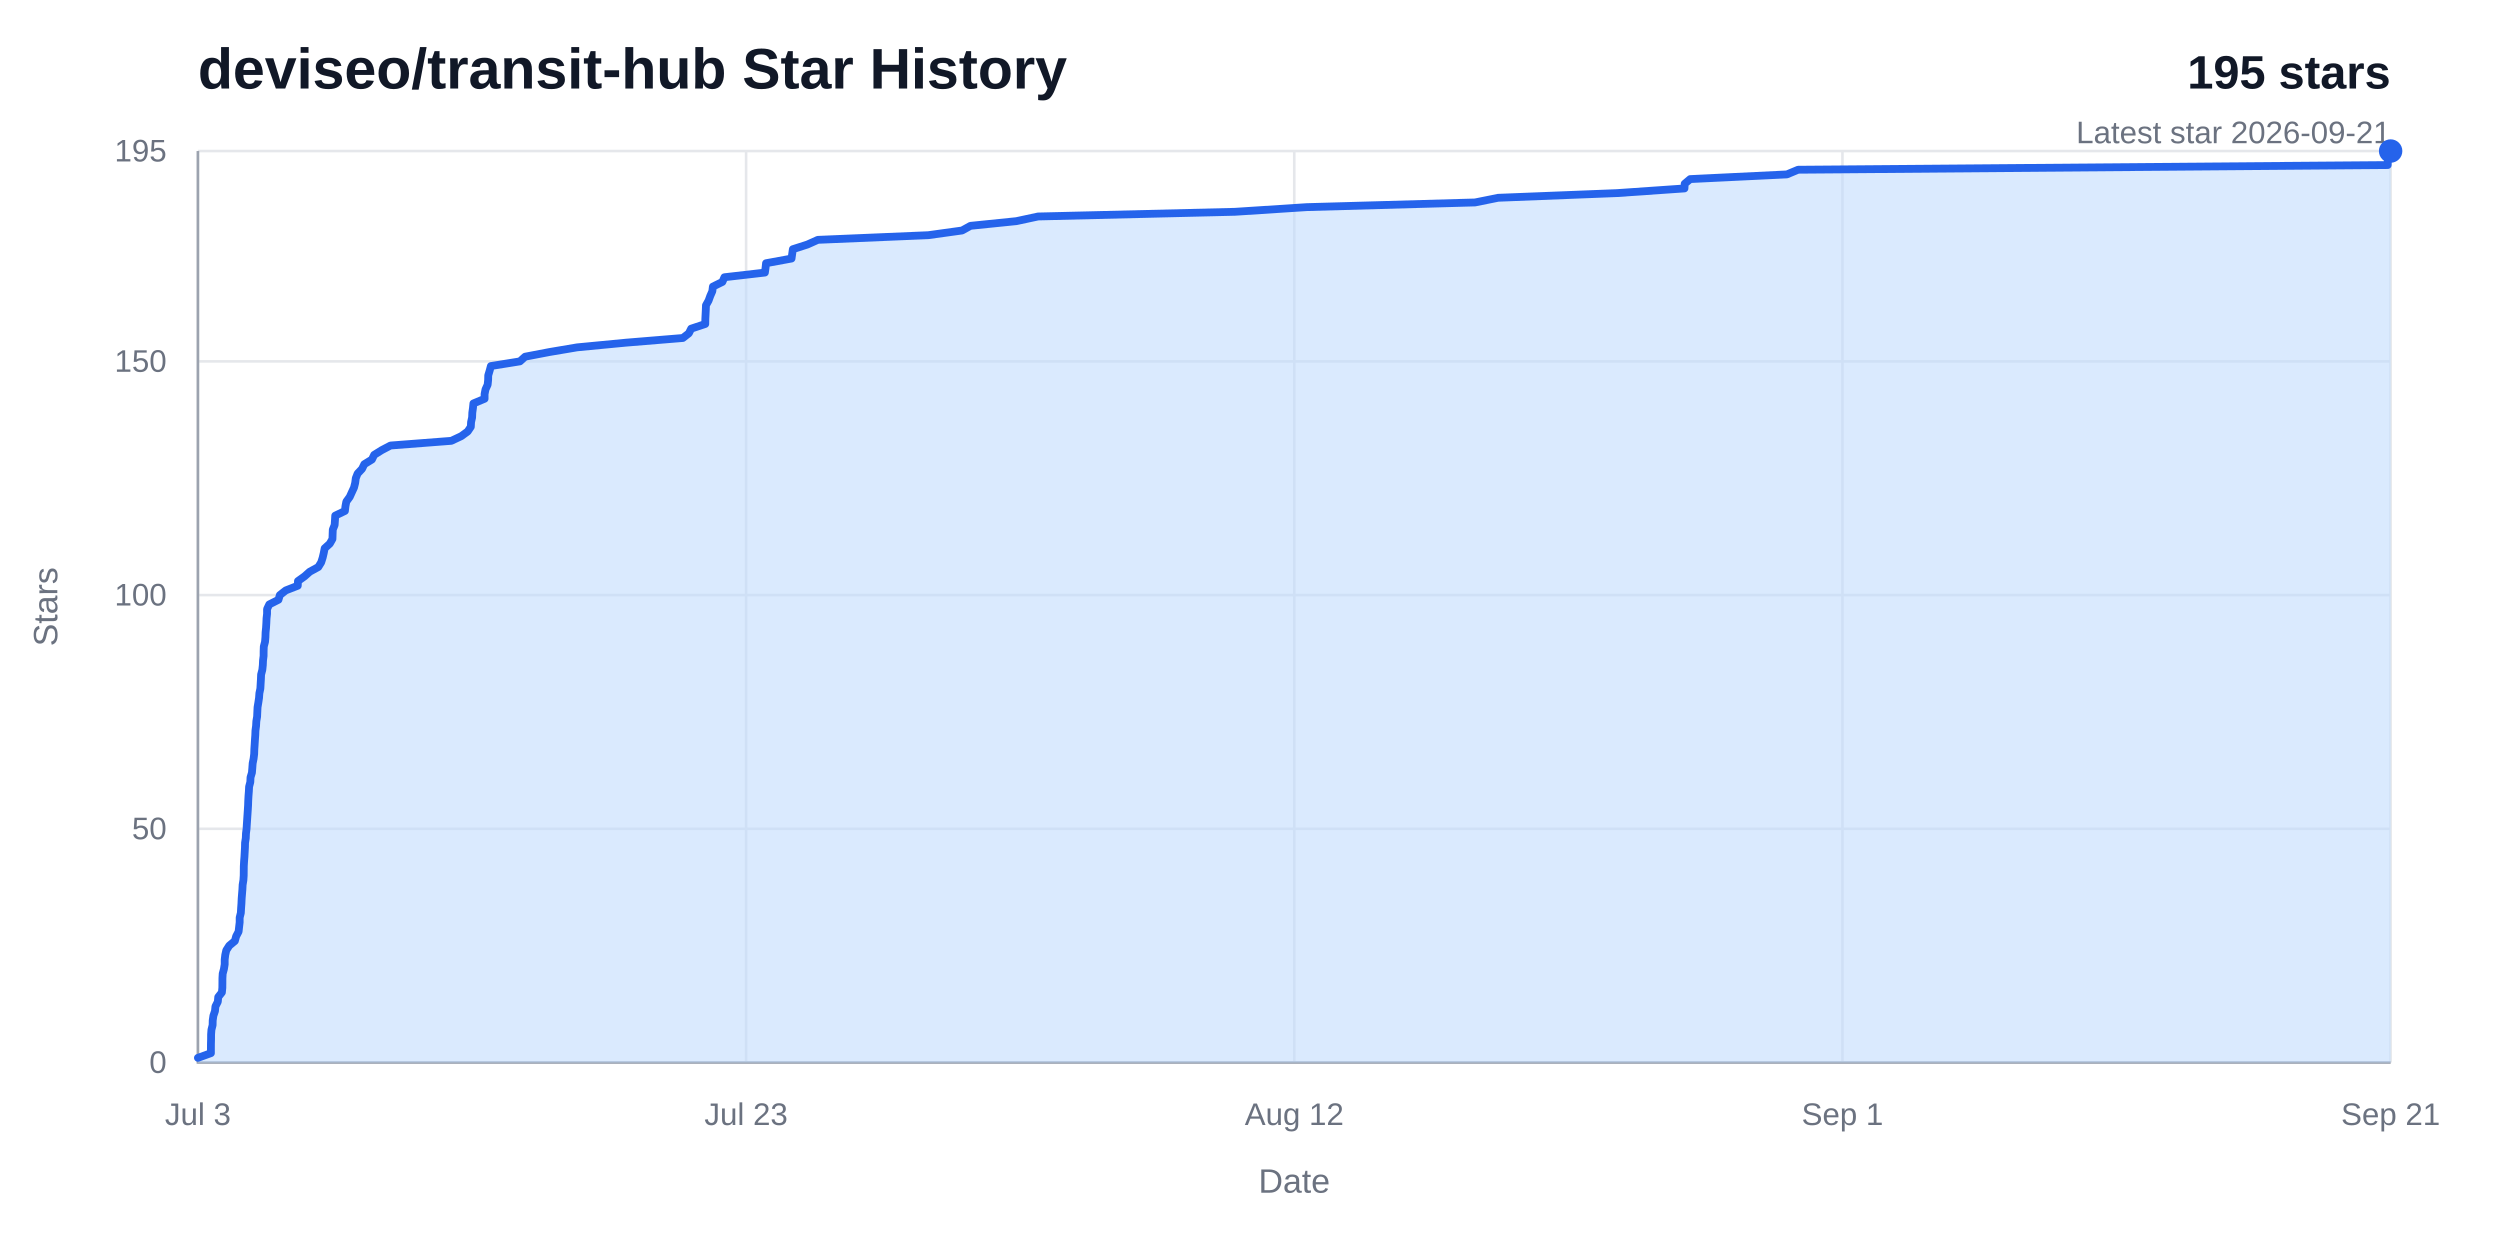
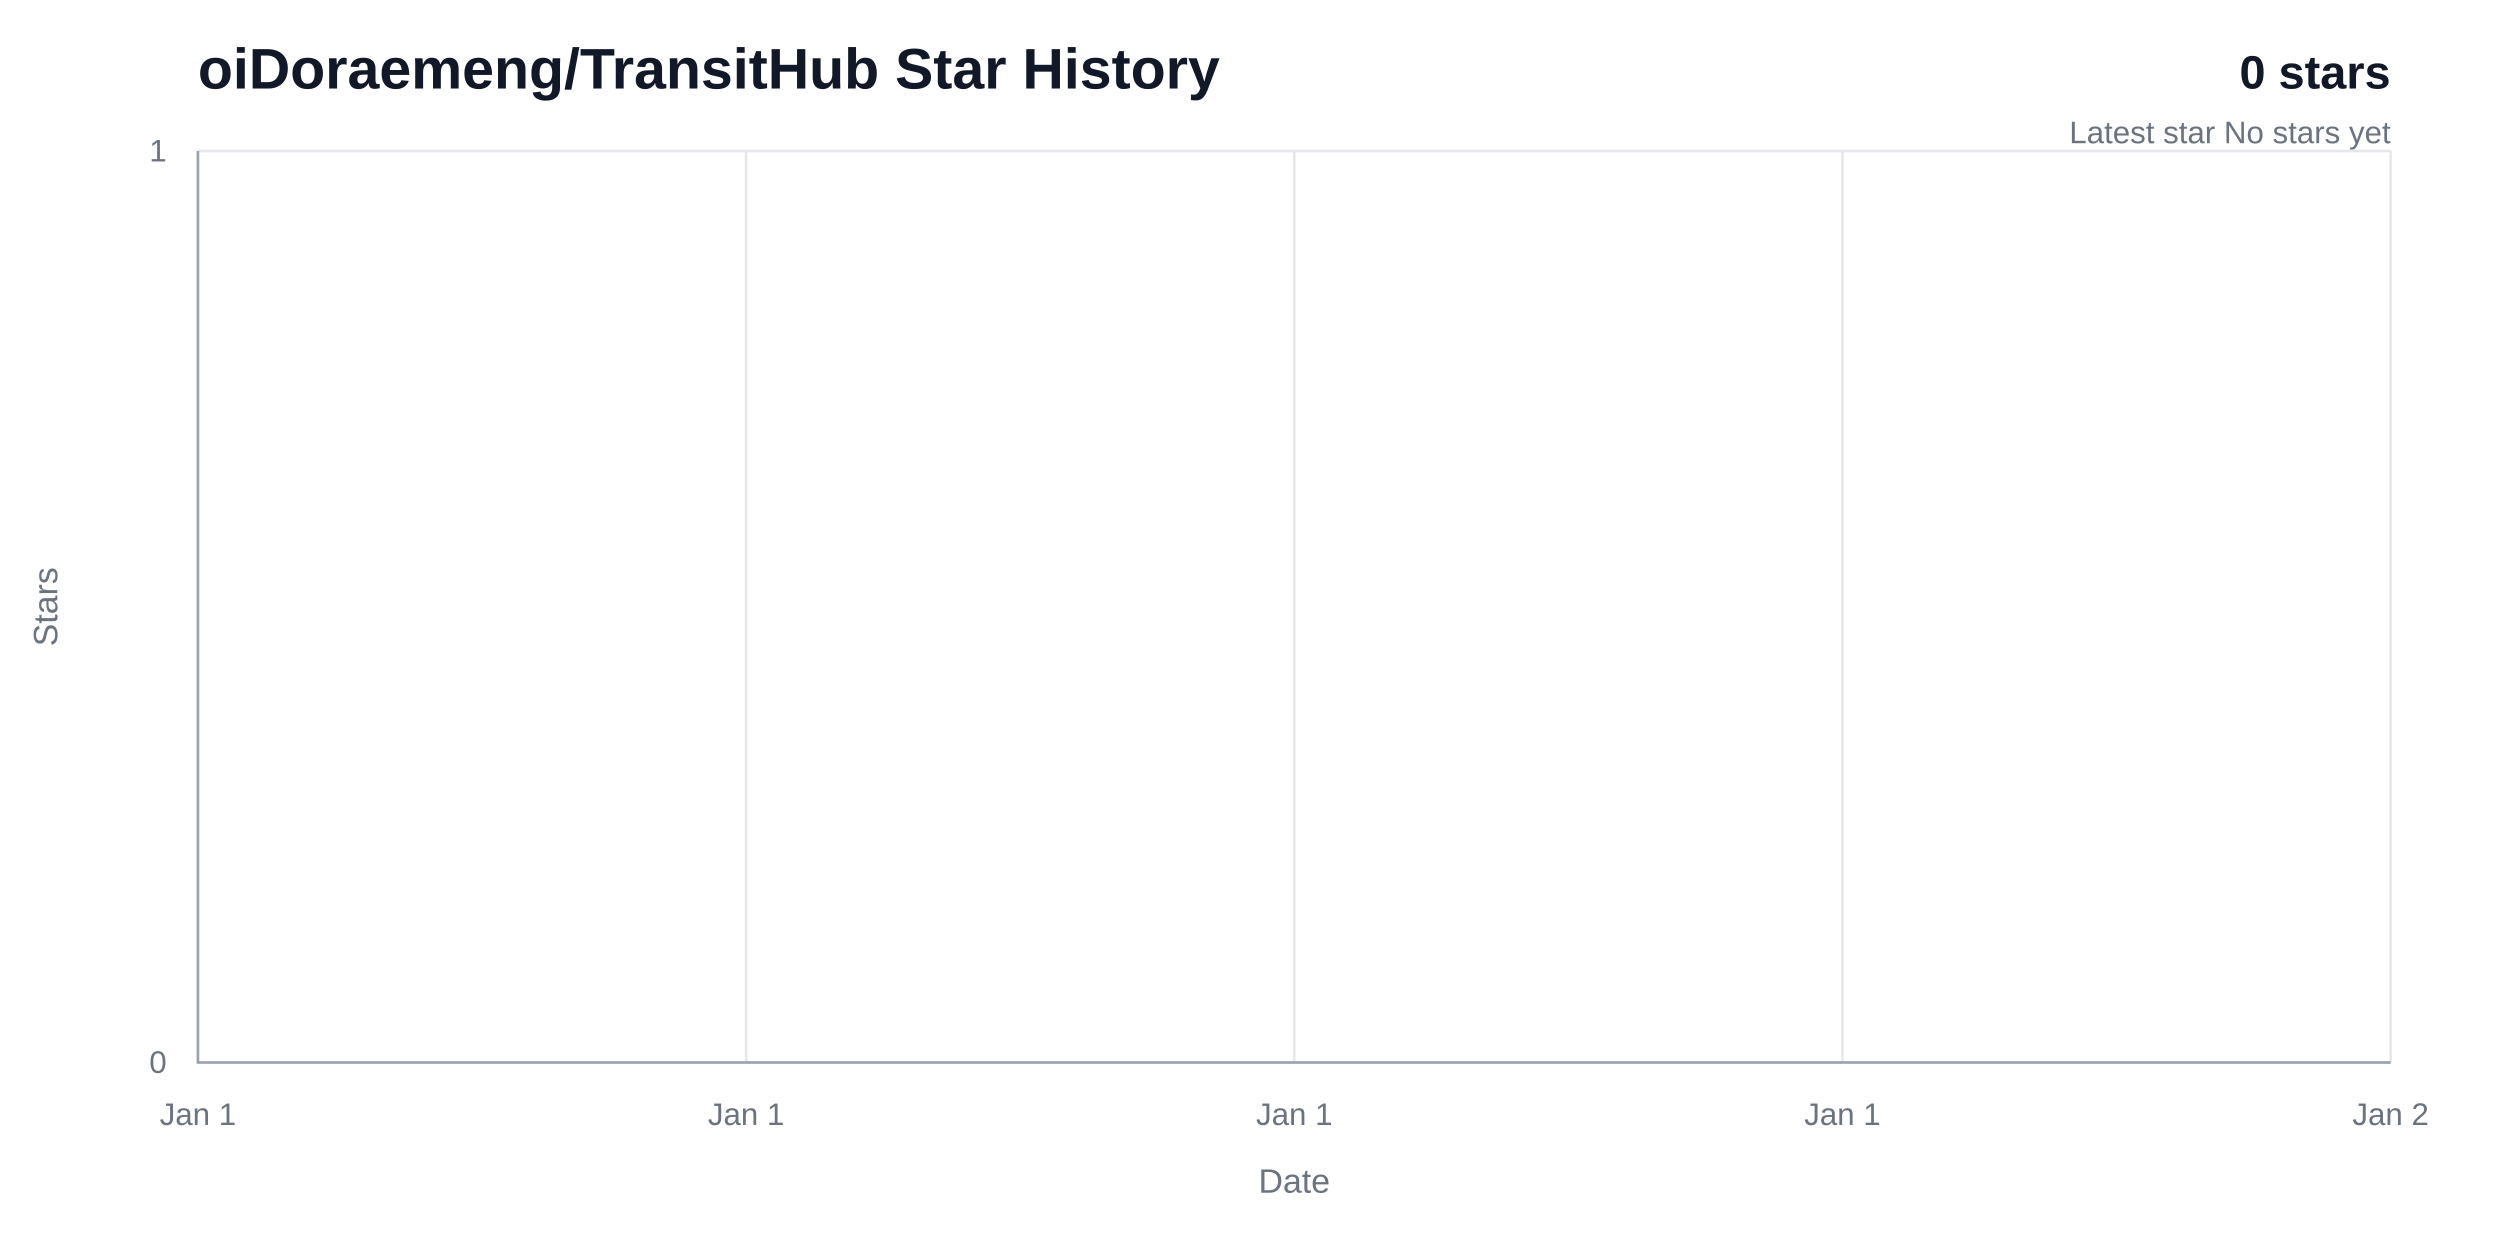
<svg xmlns="http://www.w3.org/2000/svg" width="960" height="480" viewBox="0 0 960 480" role="img" aria-labelledby="title desc">
  <rect width="960" height="480" fill="#ffffff" />
-   <text x="76" y="34" fill="#111827" font-family="Arial, Helvetica, sans-serif" font-size="22" font-weight="700">deviseo/transit-hub Star History</text>
-   <text x="918" y="34" fill="#111827" font-family="Arial, Helvetica, sans-serif" font-size="18" font-weight="700" text-anchor="end">195 stars</text>
-   <text x="918" y="55" fill="#6b7280" font-family="Arial, Helvetica, sans-serif" font-size="12" text-anchor="end">Latest star 2026-09-21</text>
+   <text x="76" y="34" fill="#111827" font-family="Arial, Helvetica, sans-serif" font-size="22" font-weight="700">oiDoraemeng/TransitHub Star History</text>
+   <text x="918" y="34" fill="#111827" font-family="Arial, Helvetica, sans-serif" font-size="18" font-weight="700" text-anchor="end">0 stars</text>
+   <text x="918" y="55" fill="#6b7280" font-family="Arial, Helvetica, sans-serif" font-size="12" text-anchor="end">Latest star No stars yet</text>
  <line x1="76" y1="408" x2="918" y2="408" stroke="#e5e7eb" stroke-width="1" />
  <text x="64" y="412" fill="#6b7280" font-family="Arial, Helvetica, sans-serif" font-size="12" text-anchor="end">0</text>
-   <line x1="76" y1="318.26" x2="918" y2="318.26" stroke="#e5e7eb" stroke-width="1" />
-   <text x="64" y="322.26" fill="#6b7280" font-family="Arial, Helvetica, sans-serif" font-size="12" text-anchor="end">50</text>
-   <line x1="76" y1="228.51" x2="918" y2="228.51" stroke="#e5e7eb" stroke-width="1" />
-   <text x="64" y="232.51" fill="#6b7280" font-family="Arial, Helvetica, sans-serif" font-size="12" text-anchor="end">100</text>
-   <line x1="76" y1="138.77" x2="918" y2="138.77" stroke="#e5e7eb" stroke-width="1" />
-   <text x="64" y="142.77" fill="#6b7280" font-family="Arial, Helvetica, sans-serif" font-size="12" text-anchor="end">150</text>
  <line x1="76" y1="58" x2="918" y2="58" stroke="#e5e7eb" stroke-width="1" />
-   <text x="64" y="62" fill="#6b7280" font-family="Arial, Helvetica, sans-serif" font-size="12" text-anchor="end">195</text>
+   <text x="64" y="62" fill="#6b7280" font-family="Arial, Helvetica, sans-serif" font-size="12" text-anchor="end">1</text>
  <line x1="76" y1="58" x2="76" y2="408" stroke="#e5e7eb" stroke-width="1" />
-   <text x="76" y="432" fill="#6b7280" font-family="Arial, Helvetica, sans-serif" font-size="12" text-anchor="middle">Jul 3</text>
+   <text x="76" y="432" fill="#6b7280" font-family="Arial, Helvetica, sans-serif" font-size="12" text-anchor="middle">Jan 1</text>
  <line x1="286.5" y1="58" x2="286.5" y2="408" stroke="#e5e7eb" stroke-width="1" />
-   <text x="286.5" y="432" fill="#6b7280" font-family="Arial, Helvetica, sans-serif" font-size="12" text-anchor="middle">Jul 23</text>
+   <text x="286.5" y="432" fill="#6b7280" font-family="Arial, Helvetica, sans-serif" font-size="12" text-anchor="middle">Jan 1</text>
  <line x1="497" y1="58" x2="497" y2="408" stroke="#e5e7eb" stroke-width="1" />
-   <text x="497" y="432" fill="#6b7280" font-family="Arial, Helvetica, sans-serif" font-size="12" text-anchor="middle">Aug 12</text>
+   <text x="497" y="432" fill="#6b7280" font-family="Arial, Helvetica, sans-serif" font-size="12" text-anchor="middle">Jan 1</text>
  <line x1="707.5" y1="58" x2="707.5" y2="408" stroke="#e5e7eb" stroke-width="1" />
-   <text x="707.5" y="432" fill="#6b7280" font-family="Arial, Helvetica, sans-serif" font-size="12" text-anchor="middle">Sep 1</text>
+   <text x="707.5" y="432" fill="#6b7280" font-family="Arial, Helvetica, sans-serif" font-size="12" text-anchor="middle">Jan 1</text>
  <line x1="918" y1="58" x2="918" y2="408" stroke="#e5e7eb" stroke-width="1" />
-   <text x="918" y="432" fill="#6b7280" font-family="Arial, Helvetica, sans-serif" font-size="12" text-anchor="middle">Sep 21</text>
+   <text x="918" y="432" fill="#6b7280" font-family="Arial, Helvetica, sans-serif" font-size="12" text-anchor="middle">Jan 2</text>
  <path d="M 76,58 V 408 H 918" fill="none" stroke="#9ca3af" stroke-width="1" />
-   <path d="M 76,406.21 L 80.99,404.41 L 80.99,402.62 L 81,400.82 L 81.05,399.03 L 81.06,397.23 L 81.19,395.44 L 81.64,393.64 L 81.68,391.85 L 81.94,390.05 L 82.55,388.26 L 82.73,386.46 L 83.64,384.67 L 83.8,382.87 L 85.21,381.08 L 85.38,379.28 L 85.4,377.49 L 85.41,375.69 L 85.51,373.9 L 85.99,372.1 L 86.28,370.31 L 86.28,368.51 L 86.49,366.72 L 86.89,364.92 L 88.04,363.13 L 90.19,361.33 L 90.68,359.54 L 91.62,357.74 L 91.82,355.95 L 92.03,354.15 L 92.03,352.36 L 92.48,350.56 L 92.58,348.77 L 92.71,346.97 L 92.79,345.18 L 92.93,343.38 L 93.08,341.59 L 93.17,339.79 L 93.46,338 L 93.58,336.21 L 93.6,334.41 L 93.62,332.62 L 93.72,330.82 L 93.86,329.03 L 93.96,327.23 L 94.06,325.44 L 94.1,323.64 L 94.38,321.85 L 94.45,320.05 L 94.68,318.26 L 94.79,316.46 L 94.91,314.67 L 95.03,312.87 L 95.15,311.08 L 95.26,309.28 L 95.32,307.49 L 95.42,305.69 L 95.56,303.9 L 95.65,302.1 L 96.12,300.31 L 96.2,298.51 L 96.74,296.72 L 96.89,294.92 L 97.02,293.13 L 97.38,291.33 L 97.6,289.54 L 97.66,287.74 L 97.78,285.95 L 97.89,284.15 L 98.02,282.36 L 98.09,280.56 L 98.33,278.77 L 98.43,276.97 L 98.73,275.18 L 98.81,273.38 L 98.9,271.59 L 99.2,269.79 L 99.47,268 L 99.6,266.21 L 99.98,264.41 L 100.08,262.62 L 100.19,260.82 L 100.26,259.03 L 100.73,257.23 L 100.92,255.44 L 101,253.64 L 101.22,251.85 L 101.23,250.05 L 101.3,248.26 L 101.77,246.46 L 101.92,244.67 L 101.98,242.87 L 102.16,241.08 L 102.27,239.28 L 102.35,237.49 L 102.55,235.69 L 102.55,233.9 L 103.4,232.1 L 106.93,230.31 L 107.46,228.51 L 109.74,226.72 L 114.34,224.92 L 114.42,223.13 L 116.93,221.33 L 118.94,219.54 L 122.23,217.74 L 123.33,215.95 L 123.9,214.15 L 124.32,212.36 L 124.67,210.56 L 126.64,208.77 L 127.66,206.97 L 127.72,205.18 L 127.79,203.38 L 128.5,201.59 L 128.62,199.79 L 128.73,198 L 132.45,196.21 L 132.65,194.41 L 132.99,192.62 L 134.3,190.82 L 135.11,189.03 L 135.94,187.23 L 136.39,185.44 L 136.62,183.64 L 137.32,181.85 L 139.02,180.05 L 139.89,178.26 L 142.82,176.46 L 143.68,174.67 L 146.56,172.87 L 149.97,171.08 L 173.31,169.28 L 177.12,167.49 L 179.59,165.69 L 180.79,163.9 L 180.89,162.1 L 181.29,160.31 L 181.36,158.51 L 181.61,156.72 L 181.79,154.92 L 186.08,153.13 L 186.08,151.33 L 186.43,149.54 L 187.25,147.74 L 187.44,145.95 L 187.48,144.15 L 188.02,142.36 L 188.5,140.56 L 199.64,138.77 L 201.65,136.97 L 210.99,135.18 L 221.64,133.38 L 240.32,131.59 L 262.21,129.79 L 264.51,128 L 265.41,126.21 L 270.82,124.41 L 270.84,122.62 L 270.93,120.82 L 271.02,119.03 L 271.09,117.23 L 272.09,115.44 L 272.74,113.64 L 273.53,111.85 L 273.75,110.05 L 277.4,108.26 L 278.18,106.46 L 293.72,104.67 L 293.97,102.87 L 294.16,101.08 L 303.95,99.28 L 304.2,97.49 L 304.46,95.69 L 310.04,93.9 L 314.05,92.1 L 356.47,90.31 L 369.44,88.51 L 372.67,86.72 L 390.3,84.92 L 398.62,83.13 L 474.22,81.33 L 501.78,79.54 L 566.42,77.74 L 575.27,75.95 L 620.98,74.15 L 646.83,72.36 L 646.92,70.56 L 649.04,68.77 L 686.17,66.97 L 690.46,65.18 L 916.88,63.38 L 916.94,61.59 L 916.97,59.79 L 918,58 L 918,408 L 76,408 Z" fill="#bfdbfe" opacity="0.58" />
-   <path d="M 76,406.21 L 80.99,404.41 L 80.99,402.62 L 81,400.82 L 81.05,399.03 L 81.06,397.23 L 81.19,395.44 L 81.64,393.64 L 81.68,391.85 L 81.94,390.05 L 82.55,388.26 L 82.73,386.46 L 83.64,384.67 L 83.8,382.87 L 85.21,381.08 L 85.38,379.28 L 85.4,377.49 L 85.41,375.69 L 85.51,373.9 L 85.99,372.1 L 86.28,370.31 L 86.28,368.51 L 86.49,366.72 L 86.89,364.92 L 88.04,363.13 L 90.19,361.33 L 90.68,359.54 L 91.62,357.74 L 91.82,355.95 L 92.03,354.15 L 92.03,352.36 L 92.48,350.56 L 92.58,348.77 L 92.71,346.97 L 92.79,345.18 L 92.93,343.38 L 93.08,341.59 L 93.17,339.79 L 93.46,338 L 93.58,336.21 L 93.6,334.41 L 93.62,332.62 L 93.72,330.82 L 93.86,329.03 L 93.96,327.23 L 94.06,325.44 L 94.1,323.64 L 94.38,321.85 L 94.45,320.05 L 94.68,318.26 L 94.79,316.46 L 94.91,314.67 L 95.03,312.87 L 95.15,311.08 L 95.26,309.28 L 95.32,307.49 L 95.42,305.69 L 95.56,303.9 L 95.65,302.1 L 96.12,300.31 L 96.2,298.51 L 96.74,296.72 L 96.89,294.92 L 97.02,293.13 L 97.38,291.33 L 97.6,289.54 L 97.66,287.74 L 97.78,285.95 L 97.89,284.15 L 98.02,282.36 L 98.09,280.56 L 98.33,278.77 L 98.43,276.97 L 98.73,275.18 L 98.81,273.38 L 98.9,271.59 L 99.2,269.79 L 99.47,268 L 99.6,266.21 L 99.98,264.41 L 100.08,262.62 L 100.19,260.82 L 100.26,259.03 L 100.73,257.23 L 100.92,255.44 L 101,253.64 L 101.22,251.85 L 101.23,250.05 L 101.3,248.26 L 101.77,246.46 L 101.92,244.67 L 101.98,242.87 L 102.16,241.08 L 102.27,239.28 L 102.35,237.49 L 102.55,235.69 L 102.55,233.9 L 103.4,232.1 L 106.93,230.31 L 107.46,228.51 L 109.74,226.72 L 114.34,224.92 L 114.42,223.13 L 116.93,221.33 L 118.94,219.54 L 122.23,217.74 L 123.33,215.95 L 123.9,214.15 L 124.32,212.36 L 124.67,210.56 L 126.64,208.77 L 127.66,206.97 L 127.72,205.18 L 127.79,203.38 L 128.5,201.59 L 128.62,199.79 L 128.73,198 L 132.45,196.21 L 132.65,194.41 L 132.99,192.62 L 134.3,190.82 L 135.11,189.03 L 135.94,187.23 L 136.39,185.44 L 136.62,183.64 L 137.32,181.85 L 139.02,180.05 L 139.89,178.26 L 142.82,176.46 L 143.68,174.67 L 146.56,172.87 L 149.97,171.08 L 173.31,169.28 L 177.12,167.49 L 179.59,165.69 L 180.79,163.9 L 180.89,162.1 L 181.29,160.31 L 181.36,158.51 L 181.61,156.72 L 181.79,154.92 L 186.08,153.13 L 186.08,151.33 L 186.43,149.54 L 187.25,147.74 L 187.44,145.95 L 187.48,144.15 L 188.02,142.36 L 188.5,140.56 L 199.64,138.77 L 201.65,136.97 L 210.99,135.18 L 221.64,133.38 L 240.32,131.59 L 262.21,129.79 L 264.51,128 L 265.41,126.21 L 270.82,124.41 L 270.84,122.62 L 270.93,120.82 L 271.02,119.03 L 271.09,117.23 L 272.09,115.44 L 272.74,113.64 L 273.53,111.85 L 273.75,110.05 L 277.4,108.26 L 278.18,106.46 L 293.72,104.67 L 293.97,102.87 L 294.16,101.08 L 303.95,99.28 L 304.2,97.49 L 304.46,95.69 L 310.04,93.9 L 314.05,92.1 L 356.47,90.31 L 369.44,88.51 L 372.67,86.72 L 390.3,84.92 L 398.62,83.13 L 474.22,81.33 L 501.78,79.54 L 566.42,77.74 L 575.27,75.95 L 620.98,74.15 L 646.83,72.36 L 646.92,70.56 L 649.04,68.77 L 686.17,66.97 L 690.46,65.18 L 916.88,63.38 L 916.94,61.59 L 916.97,59.79 L 918,58" fill="none" stroke="#2563eb" stroke-width="3" stroke-linecap="round" stroke-linejoin="round" />
-   <circle cx="918" cy="58" r="4.5" fill="#2563eb" />
+   <path d="M 76,408" fill="none" stroke="#2563eb" stroke-width="3" stroke-linecap="round" stroke-linejoin="round" />
  <text x="497" y="458" fill="#6b7280" font-family="Arial, Helvetica, sans-serif" font-size="13" text-anchor="middle">Date</text>
  <text x="22" y="233" fill="#6b7280" font-family="Arial, Helvetica, sans-serif" font-size="13" text-anchor="middle" transform="rotate(-90 22 233)">Stars</text>
</svg>
